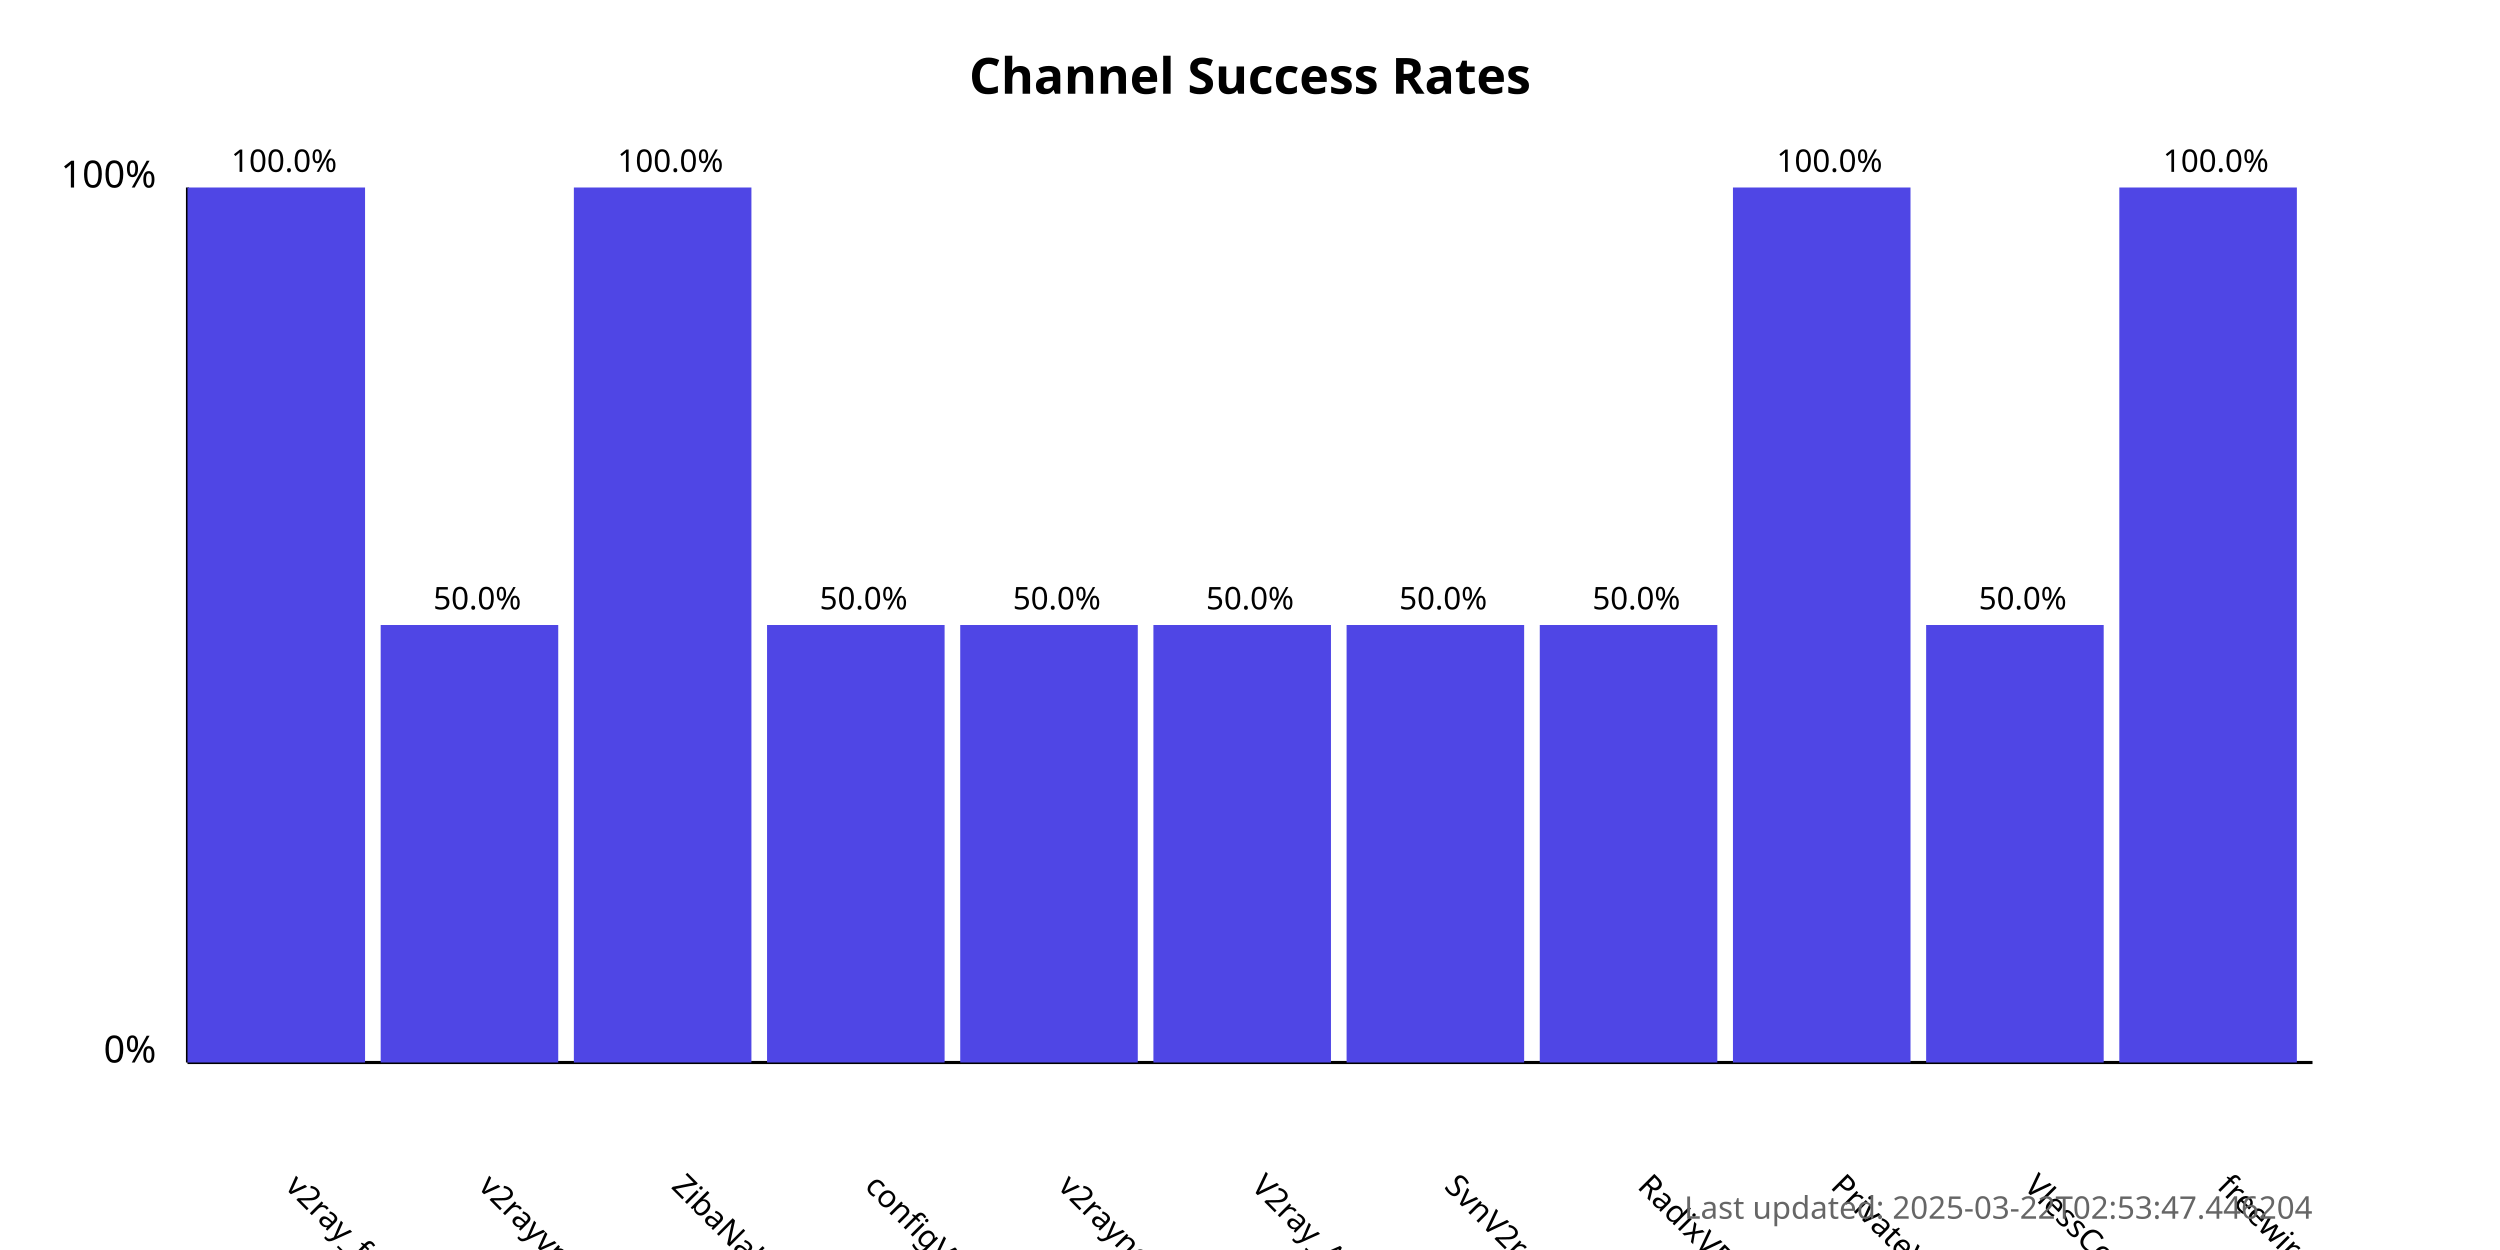
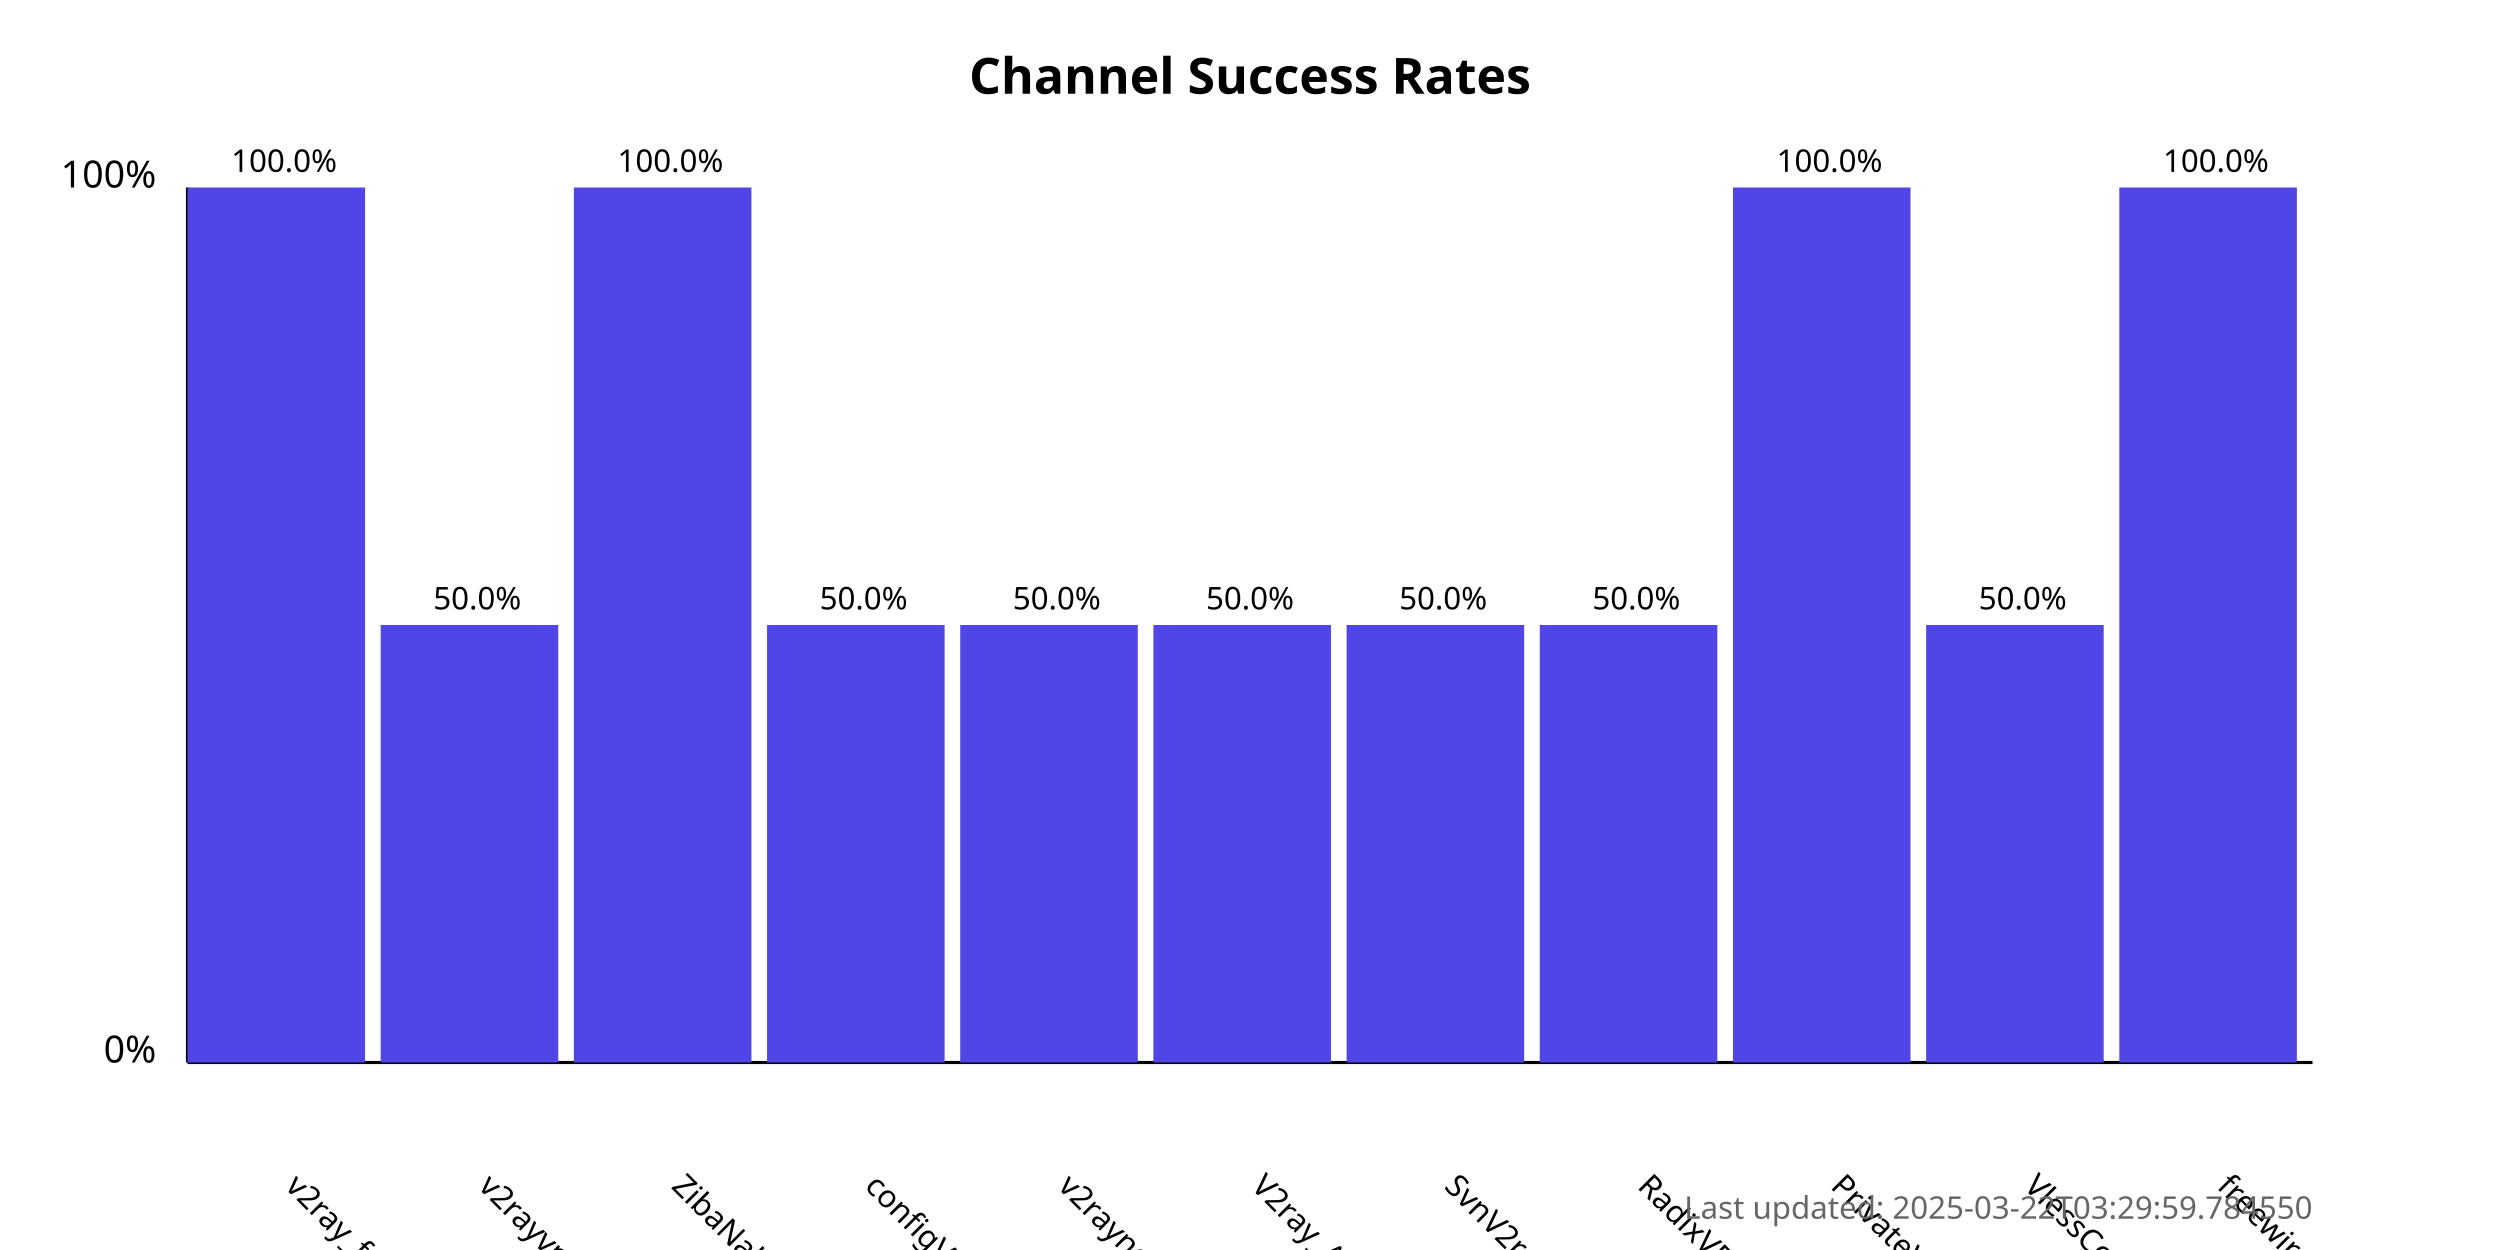
<svg xmlns="http://www.w3.org/2000/svg" width="800" height="400">
  <style>
            .chart-title { font: bold 16px sans-serif; }
            .axis-label { font: 12px sans-serif; }
            .tick-label { font: 10px sans-serif; }
            .bar { fill: #4f46e5; }
            .bar:hover { fill: #6366f1; }
            .timestamp { font: 10px sans-serif; fill: #666; }
        </style>
  <text x="400.0" y="30" text-anchor="middle" class="chart-title">
            Channel Success Rates
        </text>
  <line x1="60" y1="340" x2="60" y2="60" stroke="black" stroke-width="1" />
  <line x1="60" y1="340" x2="740" y2="340" stroke="black" stroke-width="1" />
  <text x="50" y="340" text-anchor="end" class="axis-label">0%</text>
  <text x="50" y="60" text-anchor="end" class="axis-label">100%</text>
  <g>
    <rect x="60" y="60.0" width="56.818" height="280.0" class="bar" />
    <text x="90.909" y="380" transform="rotate(45, 90.90909, 380)" text-anchor="start" class="tick-label">
                v2ray_free_conf
            </text>
    <text x="90.909" y="55.0" text-anchor="middle" class="tick-label">
                100.0%
            </text>
  </g>
  <g>
    <rect x="121.818" y="200.0" width="56.818" height="140.0" class="bar" />
    <text x="152.727" y="380" transform="rotate(45, 152.7273, 380)" text-anchor="start" class="tick-label">
                v2rayvpno
            </text>
    <text x="152.727" y="195.0" text-anchor="middle" class="tick-label">
                50.0%
            </text>
  </g>
  <g>
    <rect x="183.636" y="60.0" width="56.818" height="280.0" class="bar" />
    <text x="214.545" y="380" transform="rotate(45, 214.5455, 380)" text-anchor="start" class="tick-label">
                ZibaNabz
            </text>
    <text x="214.545" y="55.0" text-anchor="middle" class="tick-label">
                100.0%
            </text>
  </g>
  <g>
    <rect x="245.455" y="200.0" width="56.818" height="140.0" class="bar" />
    <text x="276.364" y="380" transform="rotate(45, 276.3636, 380)" text-anchor="start" class="tick-label">
                configV2rayForFree
            </text>
    <text x="276.364" y="195.0" text-anchor="middle" class="tick-label">
                50.0%
            </text>
  </g>
  <g>
    <rect x="307.273" y="200.0" width="56.818" height="140.0" class="bar" />
    <text x="338.182" y="380" transform="rotate(45, 338.1818, 380)" text-anchor="start" class="tick-label">
                v2rayngvpn
            </text>
    <text x="338.182" y="195.0" text-anchor="middle" class="tick-label">
                50.0%
            </text>
  </g>
  <g>
    <rect x="369.091" y="200.0" width="56.818" height="140.0" class="bar" />
    <text x="400.0" y="380" transform="rotate(45, 400.0, 380)" text-anchor="start" class="tick-label">
                V2ray_Alpha
            </text>
    <text x="400.0" y="195.0" text-anchor="middle" class="tick-label">
                50.0%
            </text>
  </g>
  <g>
    <rect x="430.909" y="200.0" width="56.818" height="140.0" class="bar" />
    <text x="461.818" y="380" transform="rotate(45, 461.8182, 380)" text-anchor="start" class="tick-label">
                SvnV2ray
            </text>
    <text x="461.818" y="195.0" text-anchor="middle" class="tick-label">
                50.0%
            </text>
  </g>
  <g>
    <rect x="492.727" y="200.0" width="56.818" height="140.0" class="bar" />
    <text x="523.636" y="380" transform="rotate(45, 523.6364, 380)" text-anchor="start" class="tick-label">
                RadixVPN
            </text>
    <text x="523.636" y="195.0" text-anchor="middle" class="tick-label">
                50.0%
            </text>
  </g>
  <g>
    <rect x="554.545" y="60.0" width="56.818" height="280.0" class="bar" />
    <text x="585.455" y="380" transform="rotate(45, 585.4545, 380)" text-anchor="start" class="tick-label">
                PrivateVPNs
            </text>
    <text x="585.455" y="55.0" text-anchor="middle" class="tick-label">
                100.0%
            </text>
  </g>
  <g>
    <rect x="616.364" y="200.0" width="56.818" height="140.0" class="bar" />
    <text x="647.273" y="380" transform="rotate(45, 647.2727, 380)" text-anchor="start" class="tick-label">
                VlessConfig
            </text>
    <text x="647.273" y="195.0" text-anchor="middle" class="tick-label">
                50.0%
            </text>
  </g>
  <g>
    <rect x="678.182" y="60.0" width="56.818" height="280.0" class="bar" />
    <text x="709.091" y="380" transform="rotate(45, 709.0909, 380)" text-anchor="start" class="tick-label">
                freewireguard
            </text>
    <text x="709.091" y="55.0" text-anchor="middle" class="tick-label">
                100.0%
            </text>
  </g>
  <text x="740" y="390" text-anchor="end" class="timestamp">
-             Last updated: 2025-03-22T02:53:47.446204
+             Last updated: 2025-03-22T03:29:59.784550
        </text>
</svg>
